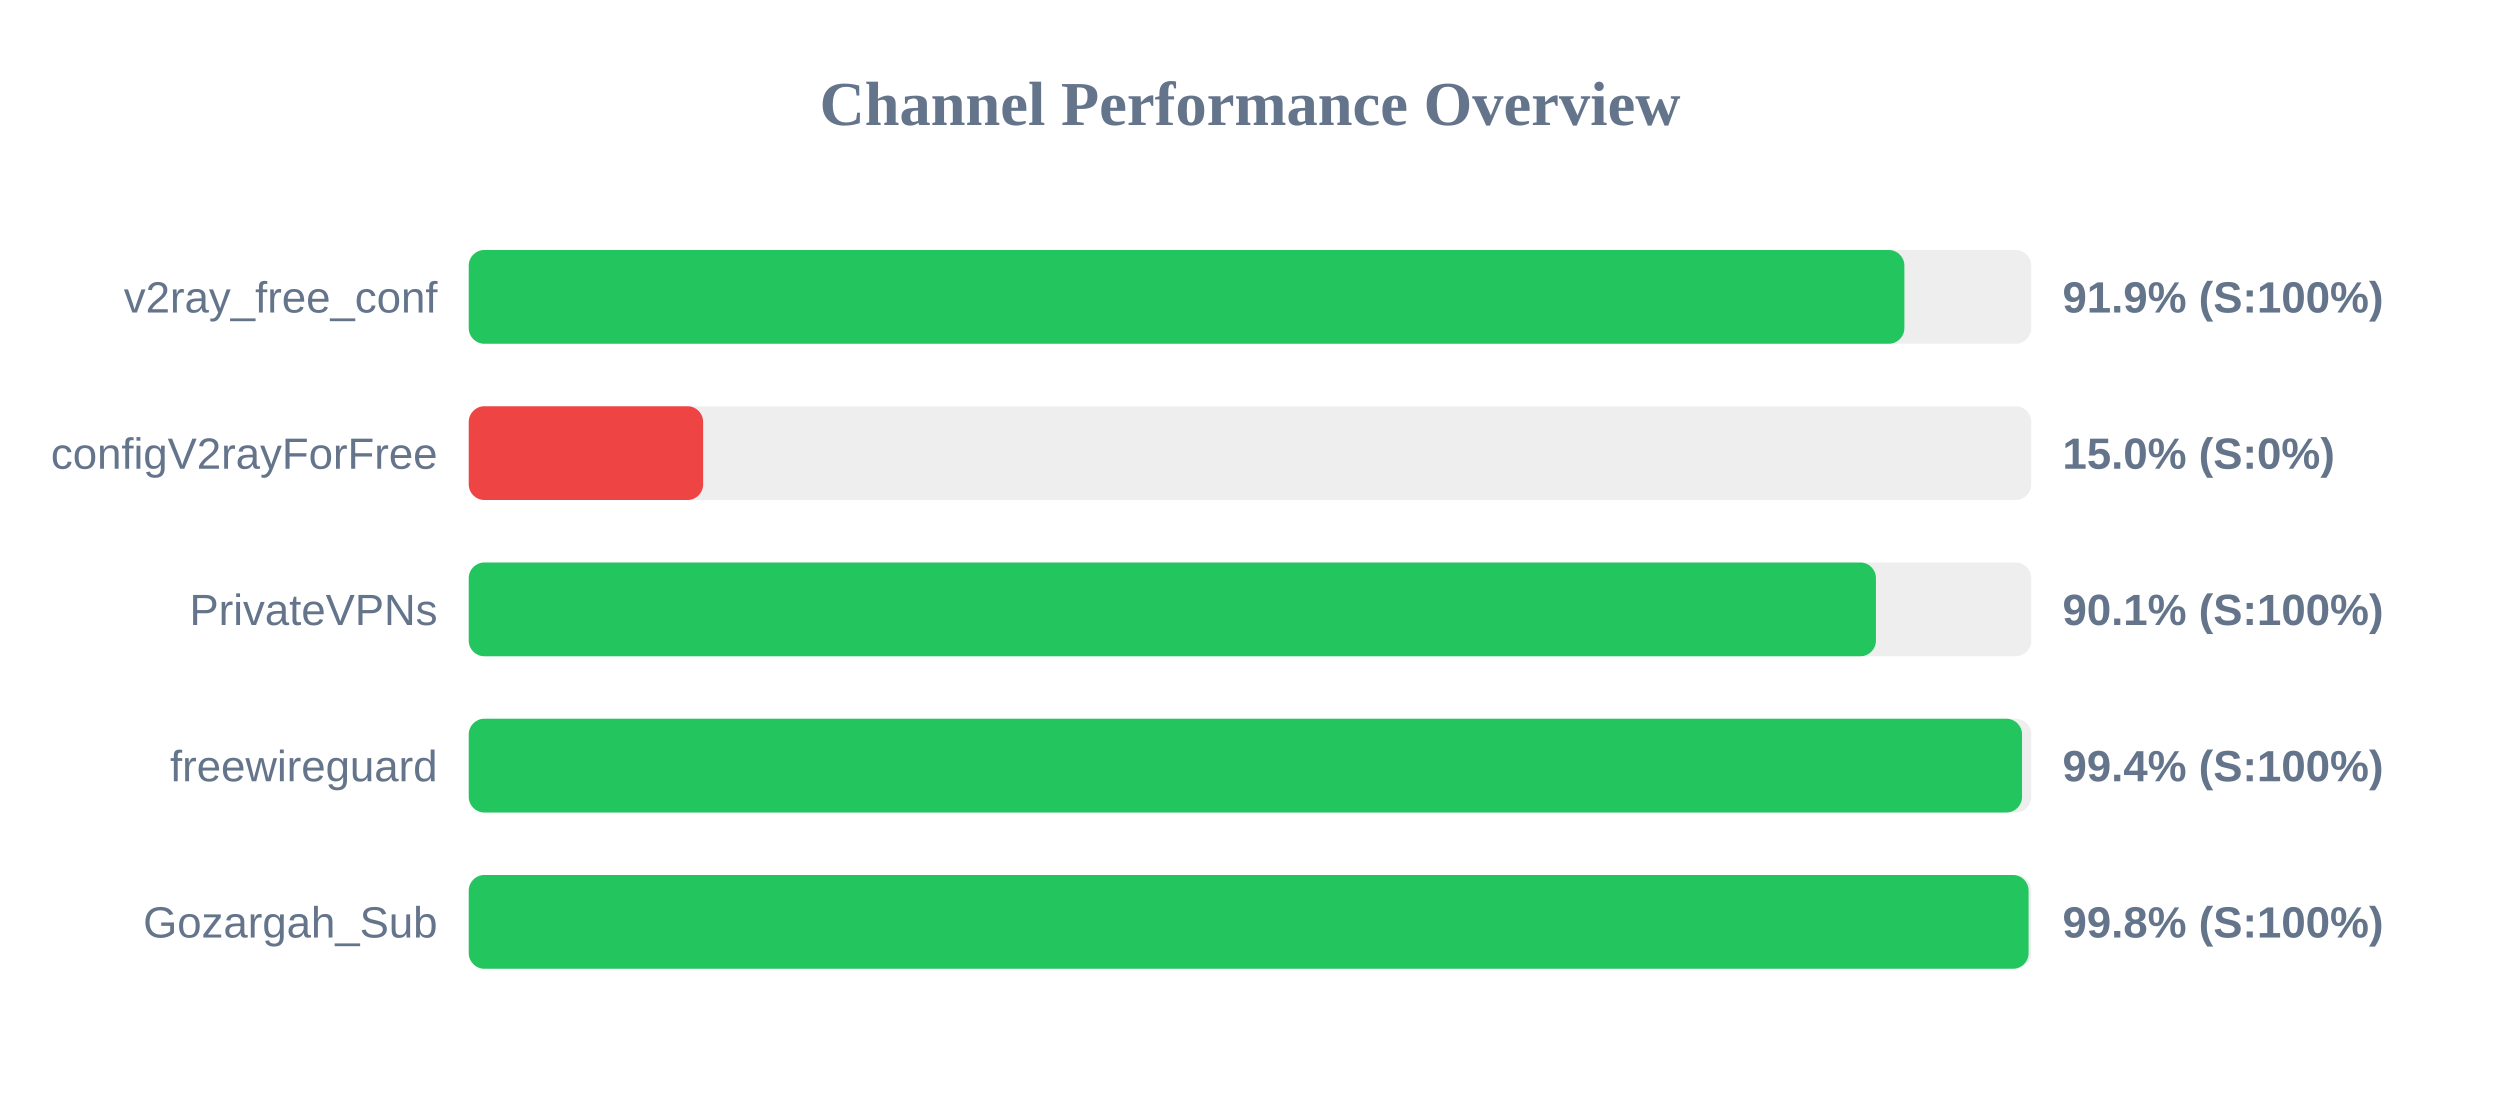
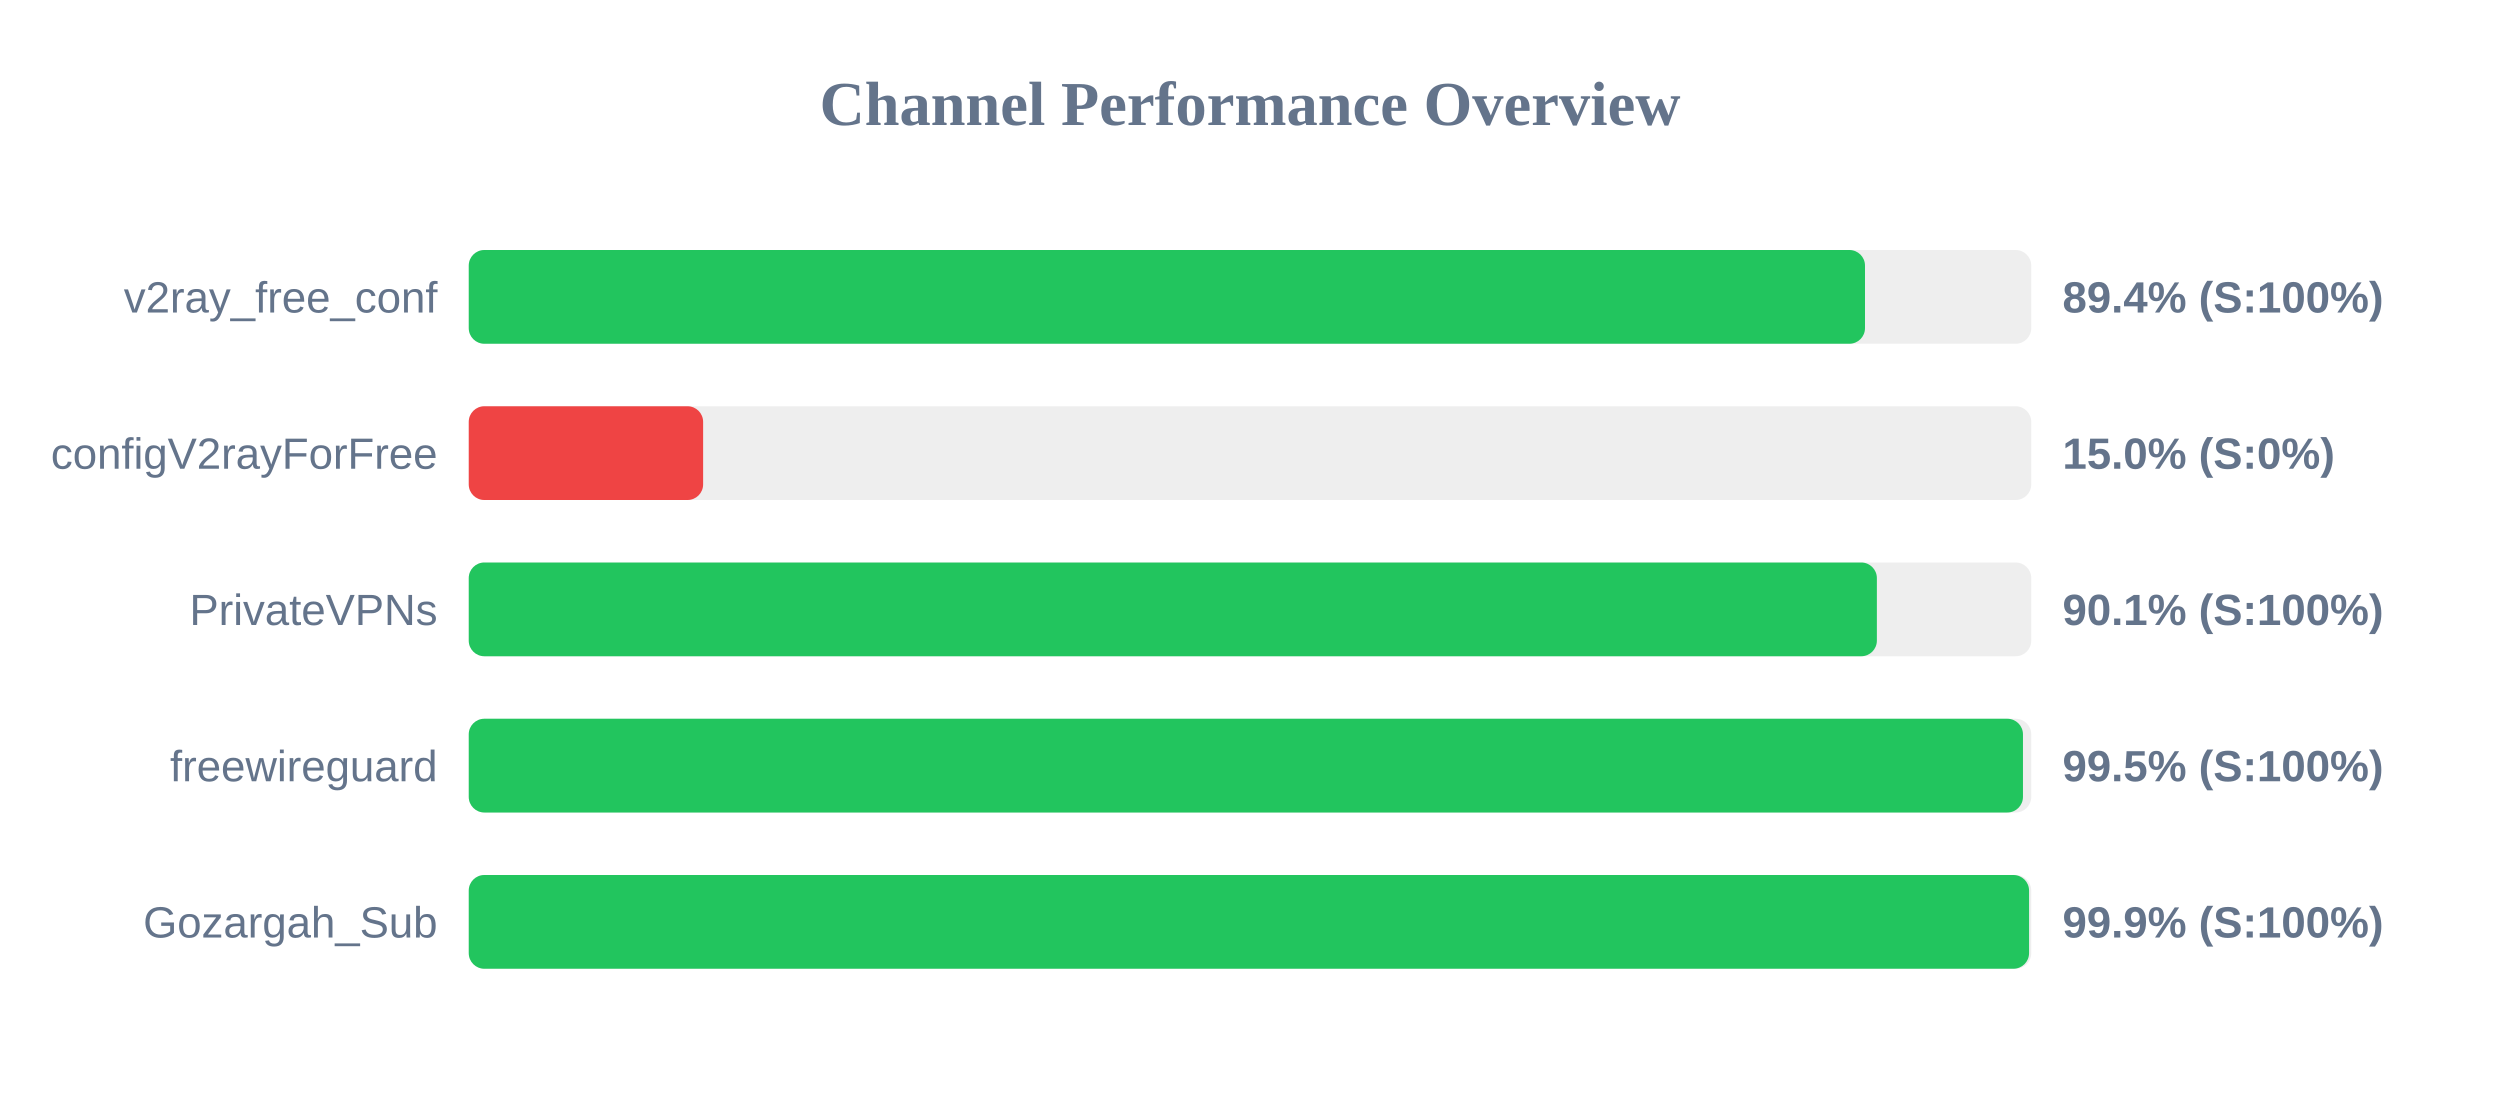
<svg xmlns="http://www.w3.org/2000/svg" width="800" height="350" version="1.1">
  <style>
        .row { font: 14px Arial; fill: #64748b; }
        .score { font: bold 14px Arial; fill: #64748b; }
    </style>
  <text x="400" y="40" text-anchor="middle" font-size="20px" font-weight="bold" fill="#64748b">Channel Performance Overview</text>
  <rect x="150" y="80" width="500" height="30" fill="#eee" rx="5" />
-   <rect x="150" y="80" width="459.4" height="30" fill="#22c55e" rx="5" />
+   <rect x="150" y="80" width="446.8" height="30" fill="#22c55e" rx="5" />
  <text x="140" y="100" text-anchor="end" class="row">v2ray_free_conf</text>
-   <text x="660" y="100" text-anchor="start" class="score">91.9% (S:100%)</text>
+   <text x="660" y="100" text-anchor="start" class="score">89.4% (S:100%)</text>
  <rect x="150" y="130" width="500" height="30" fill="#eee" rx="5" />
  <rect x="150" y="130" width="75.0" height="30" fill="#ef4444" rx="5" />
  <text x="140" y="150" text-anchor="end" class="row">configV2rayForFree</text>
  <text x="660" y="150" text-anchor="start" class="score">15.0% (S:0%)</text>
  <rect x="150" y="180" width="500" height="30" fill="#eee" rx="5" />
-   <rect x="150" y="180" width="450.3" height="30" fill="#22c55e" rx="5" />
+   <rect x="150" y="180" width="450.6" height="30" fill="#22c55e" rx="5" />
  <text x="140" y="200" text-anchor="end" class="row">PrivateVPNs</text>
  <text x="660" y="200" text-anchor="start" class="score">90.1% (S:100%)</text>
  <rect x="150" y="230" width="500" height="30" fill="#eee" rx="5" />
-   <rect x="150" y="230" width="497.05" height="30" fill="#22c55e" rx="5" />
+   <rect x="150" y="230" width="497.35" height="30" fill="#22c55e" rx="5" />
  <text x="140" y="250" text-anchor="end" class="row">freewireguard</text>
-   <text x="660" y="250" text-anchor="start" class="score">99.4% (S:100%)</text>
+   <text x="660" y="250" text-anchor="start" class="score">99.5% (S:100%)</text>
  <rect x="150" y="280" width="500" height="30" fill="#eee" rx="5" />
-   <rect x="150" y="280" width="499.15" height="30" fill="#22c55e" rx="5" />
+   <rect x="150" y="280" width="499.3" height="30" fill="#22c55e" rx="5" />
  <text x="140" y="300" text-anchor="end" class="row">Gozargah_Sub</text>
-   <text x="660" y="300" text-anchor="start" class="score">99.8% (S:100%)</text>
+   <text x="660" y="300" text-anchor="start" class="score">99.9% (S:100%)</text>
</svg>
